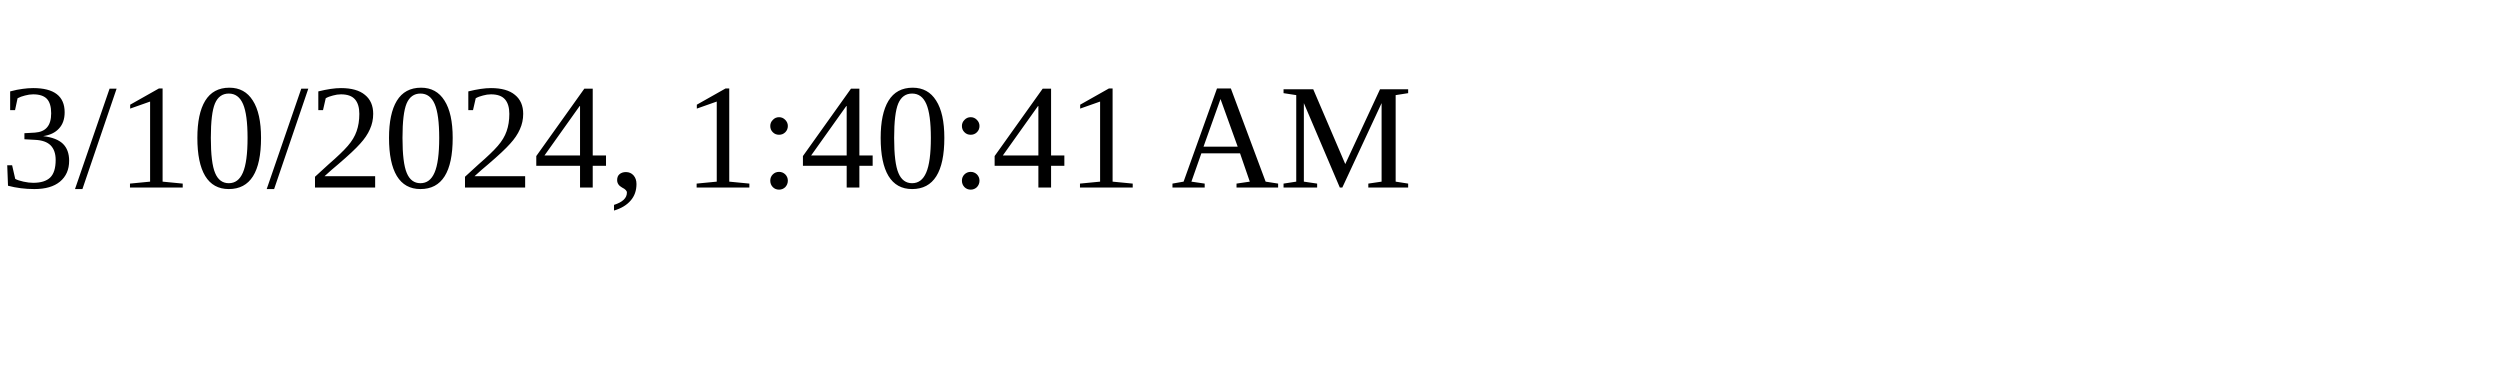
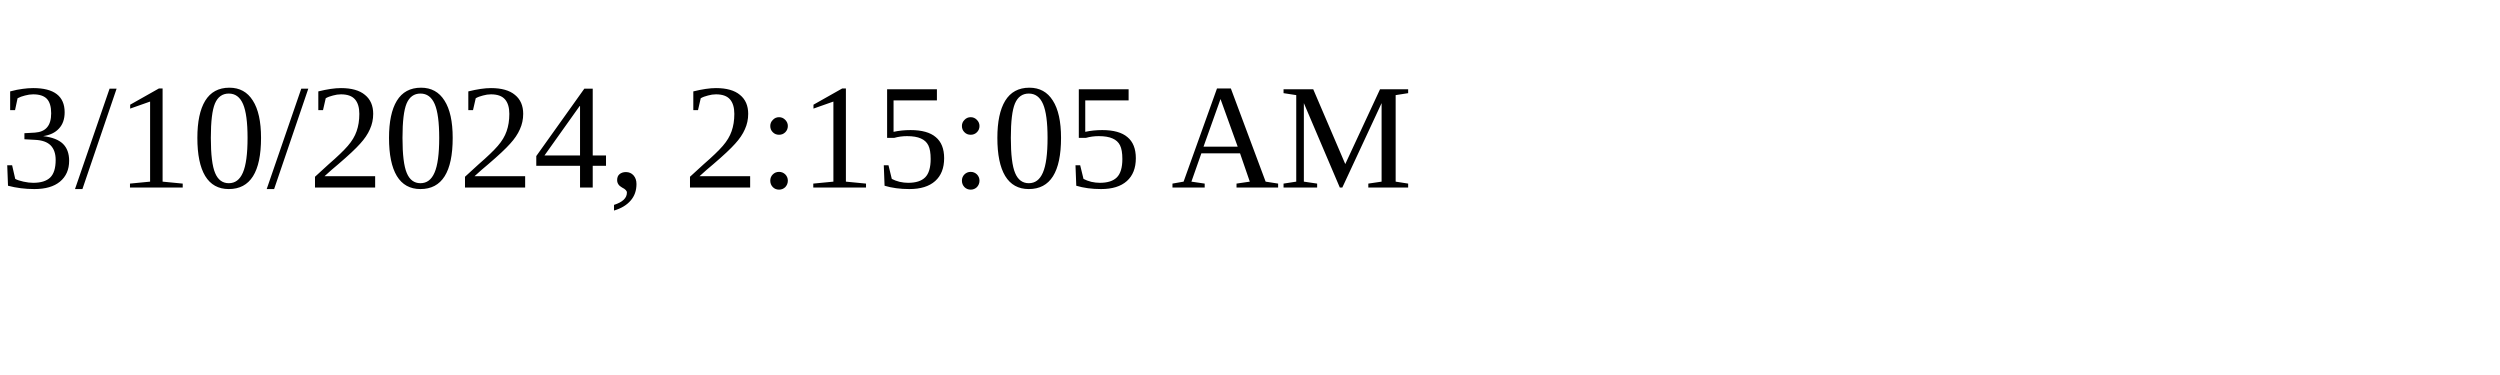
<svg xmlns="http://www.w3.org/2000/svg" height="30" width="200">
-   <text x="0" y="15">3/10/2024, 1:40:41 AM</text>
+   <text x="0" y="15">3/10/2024, 2:15:05 AM</text>
</svg>
